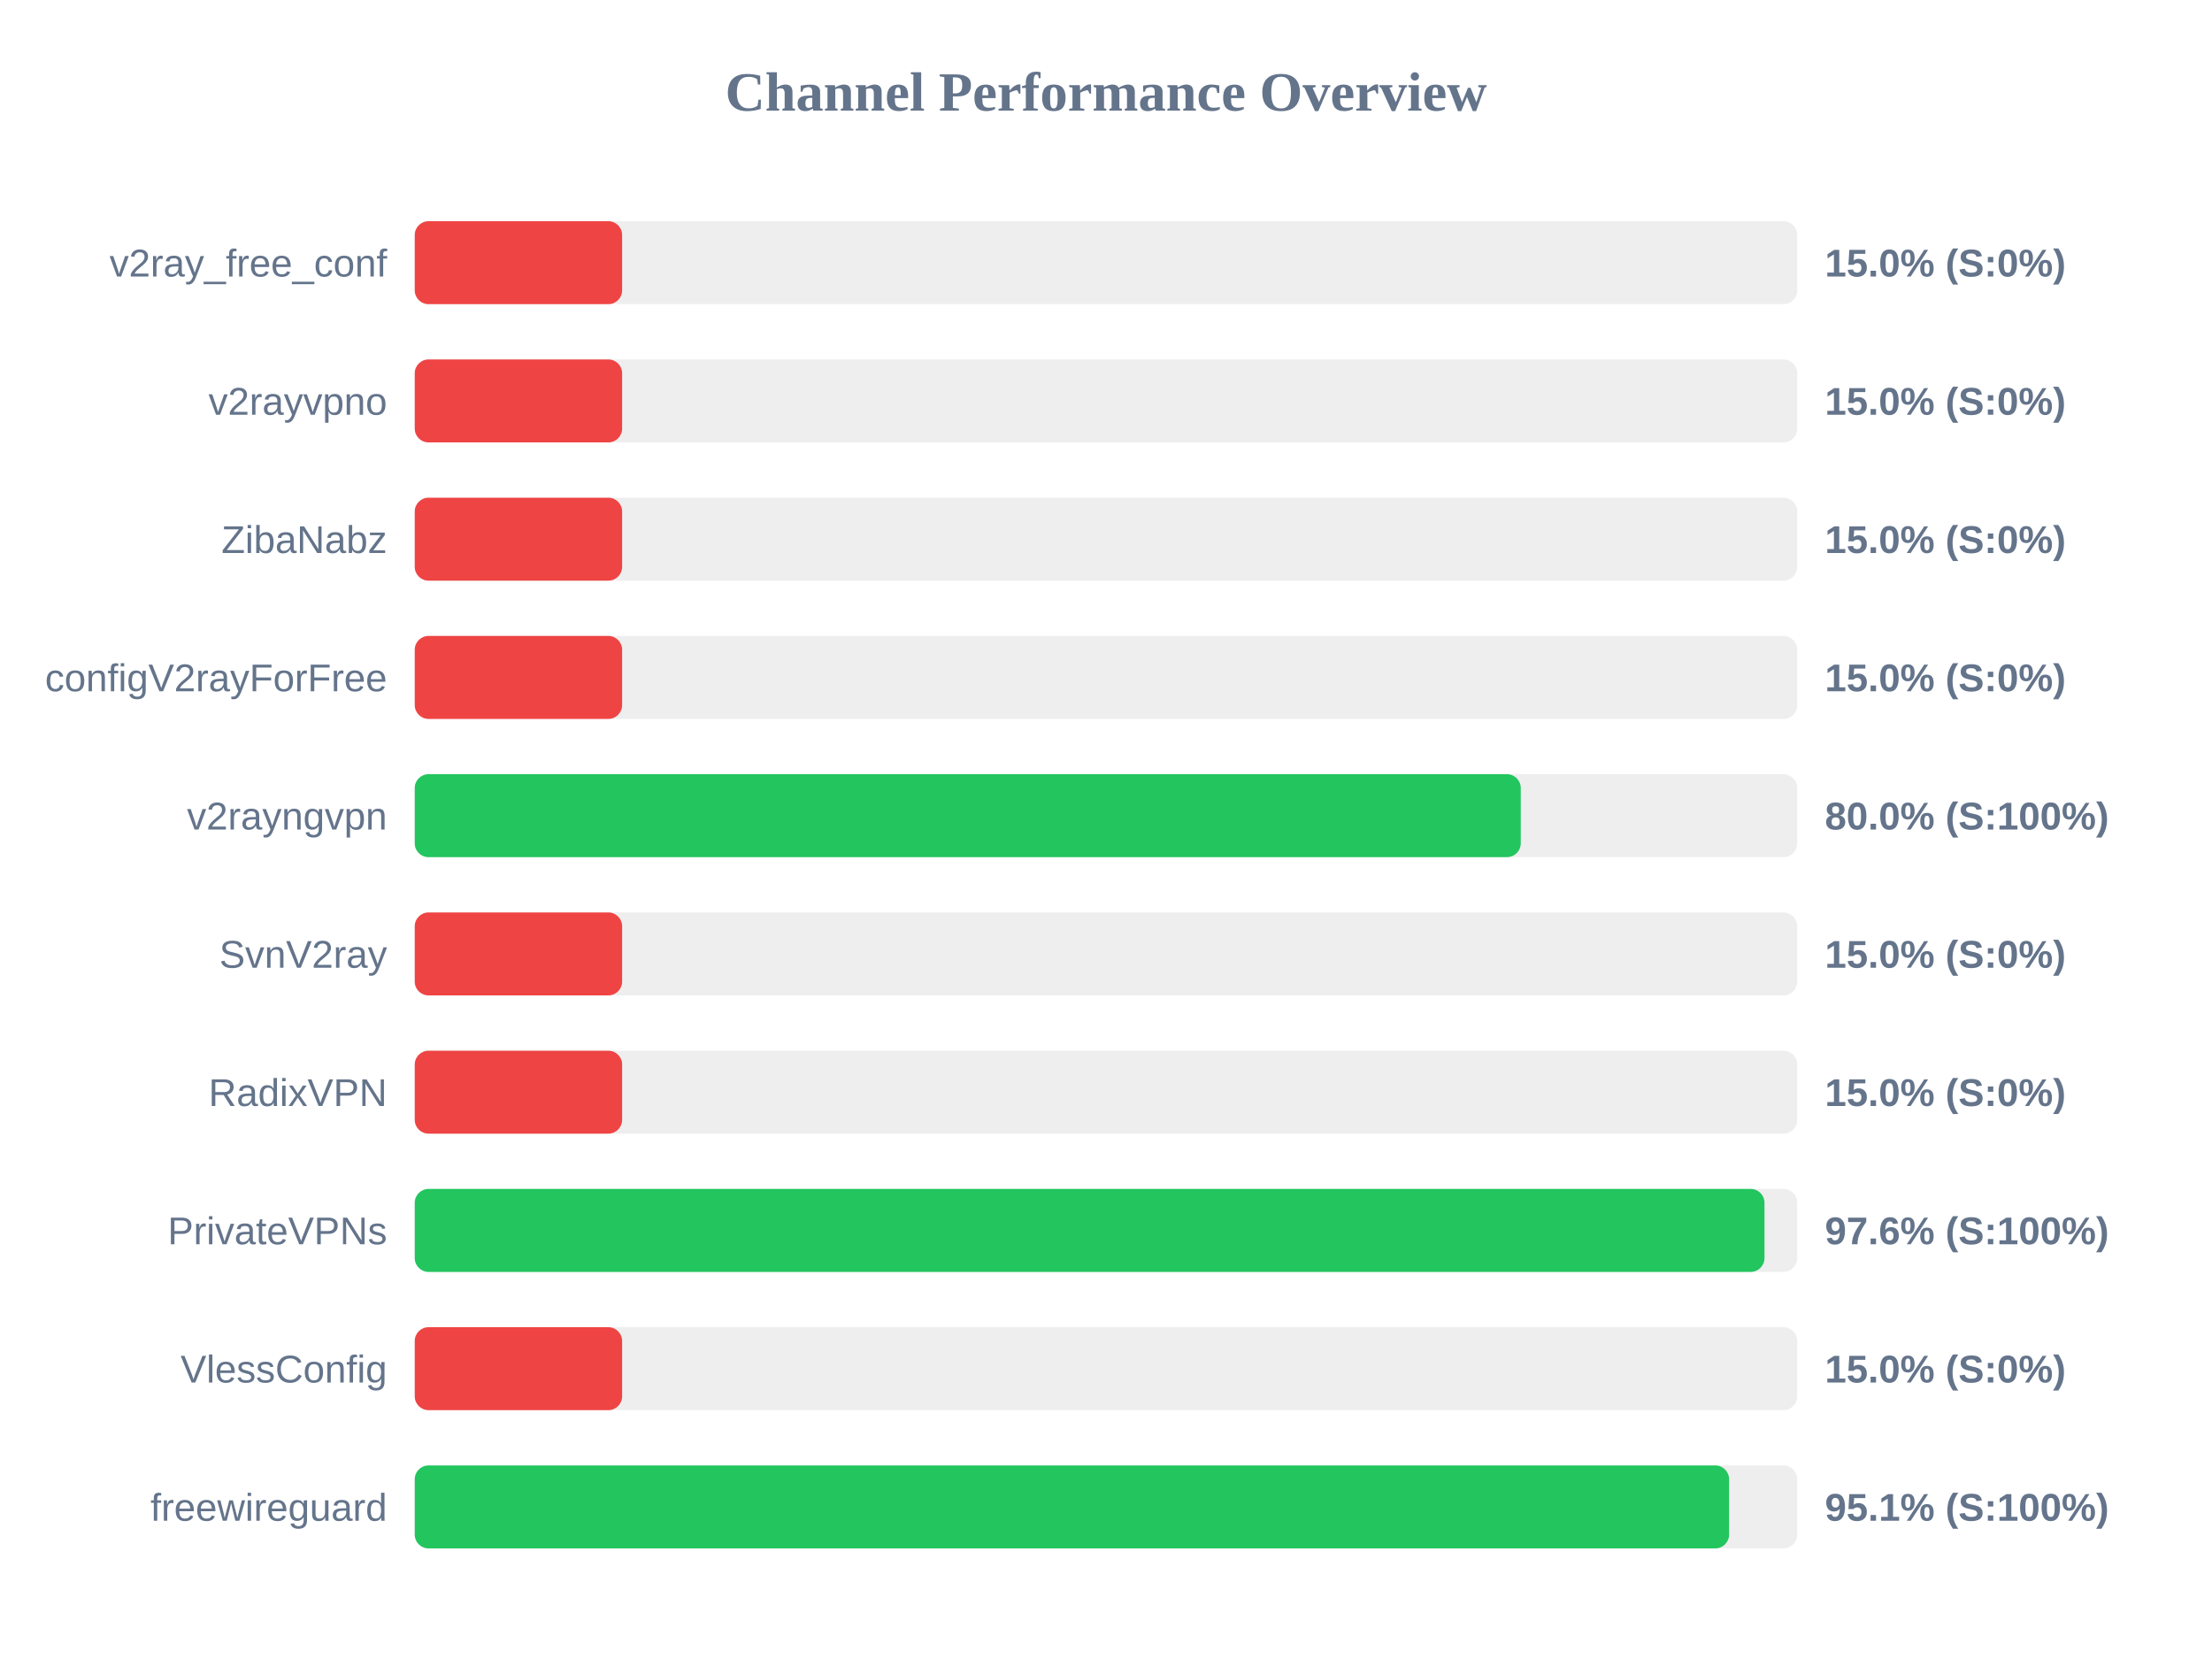
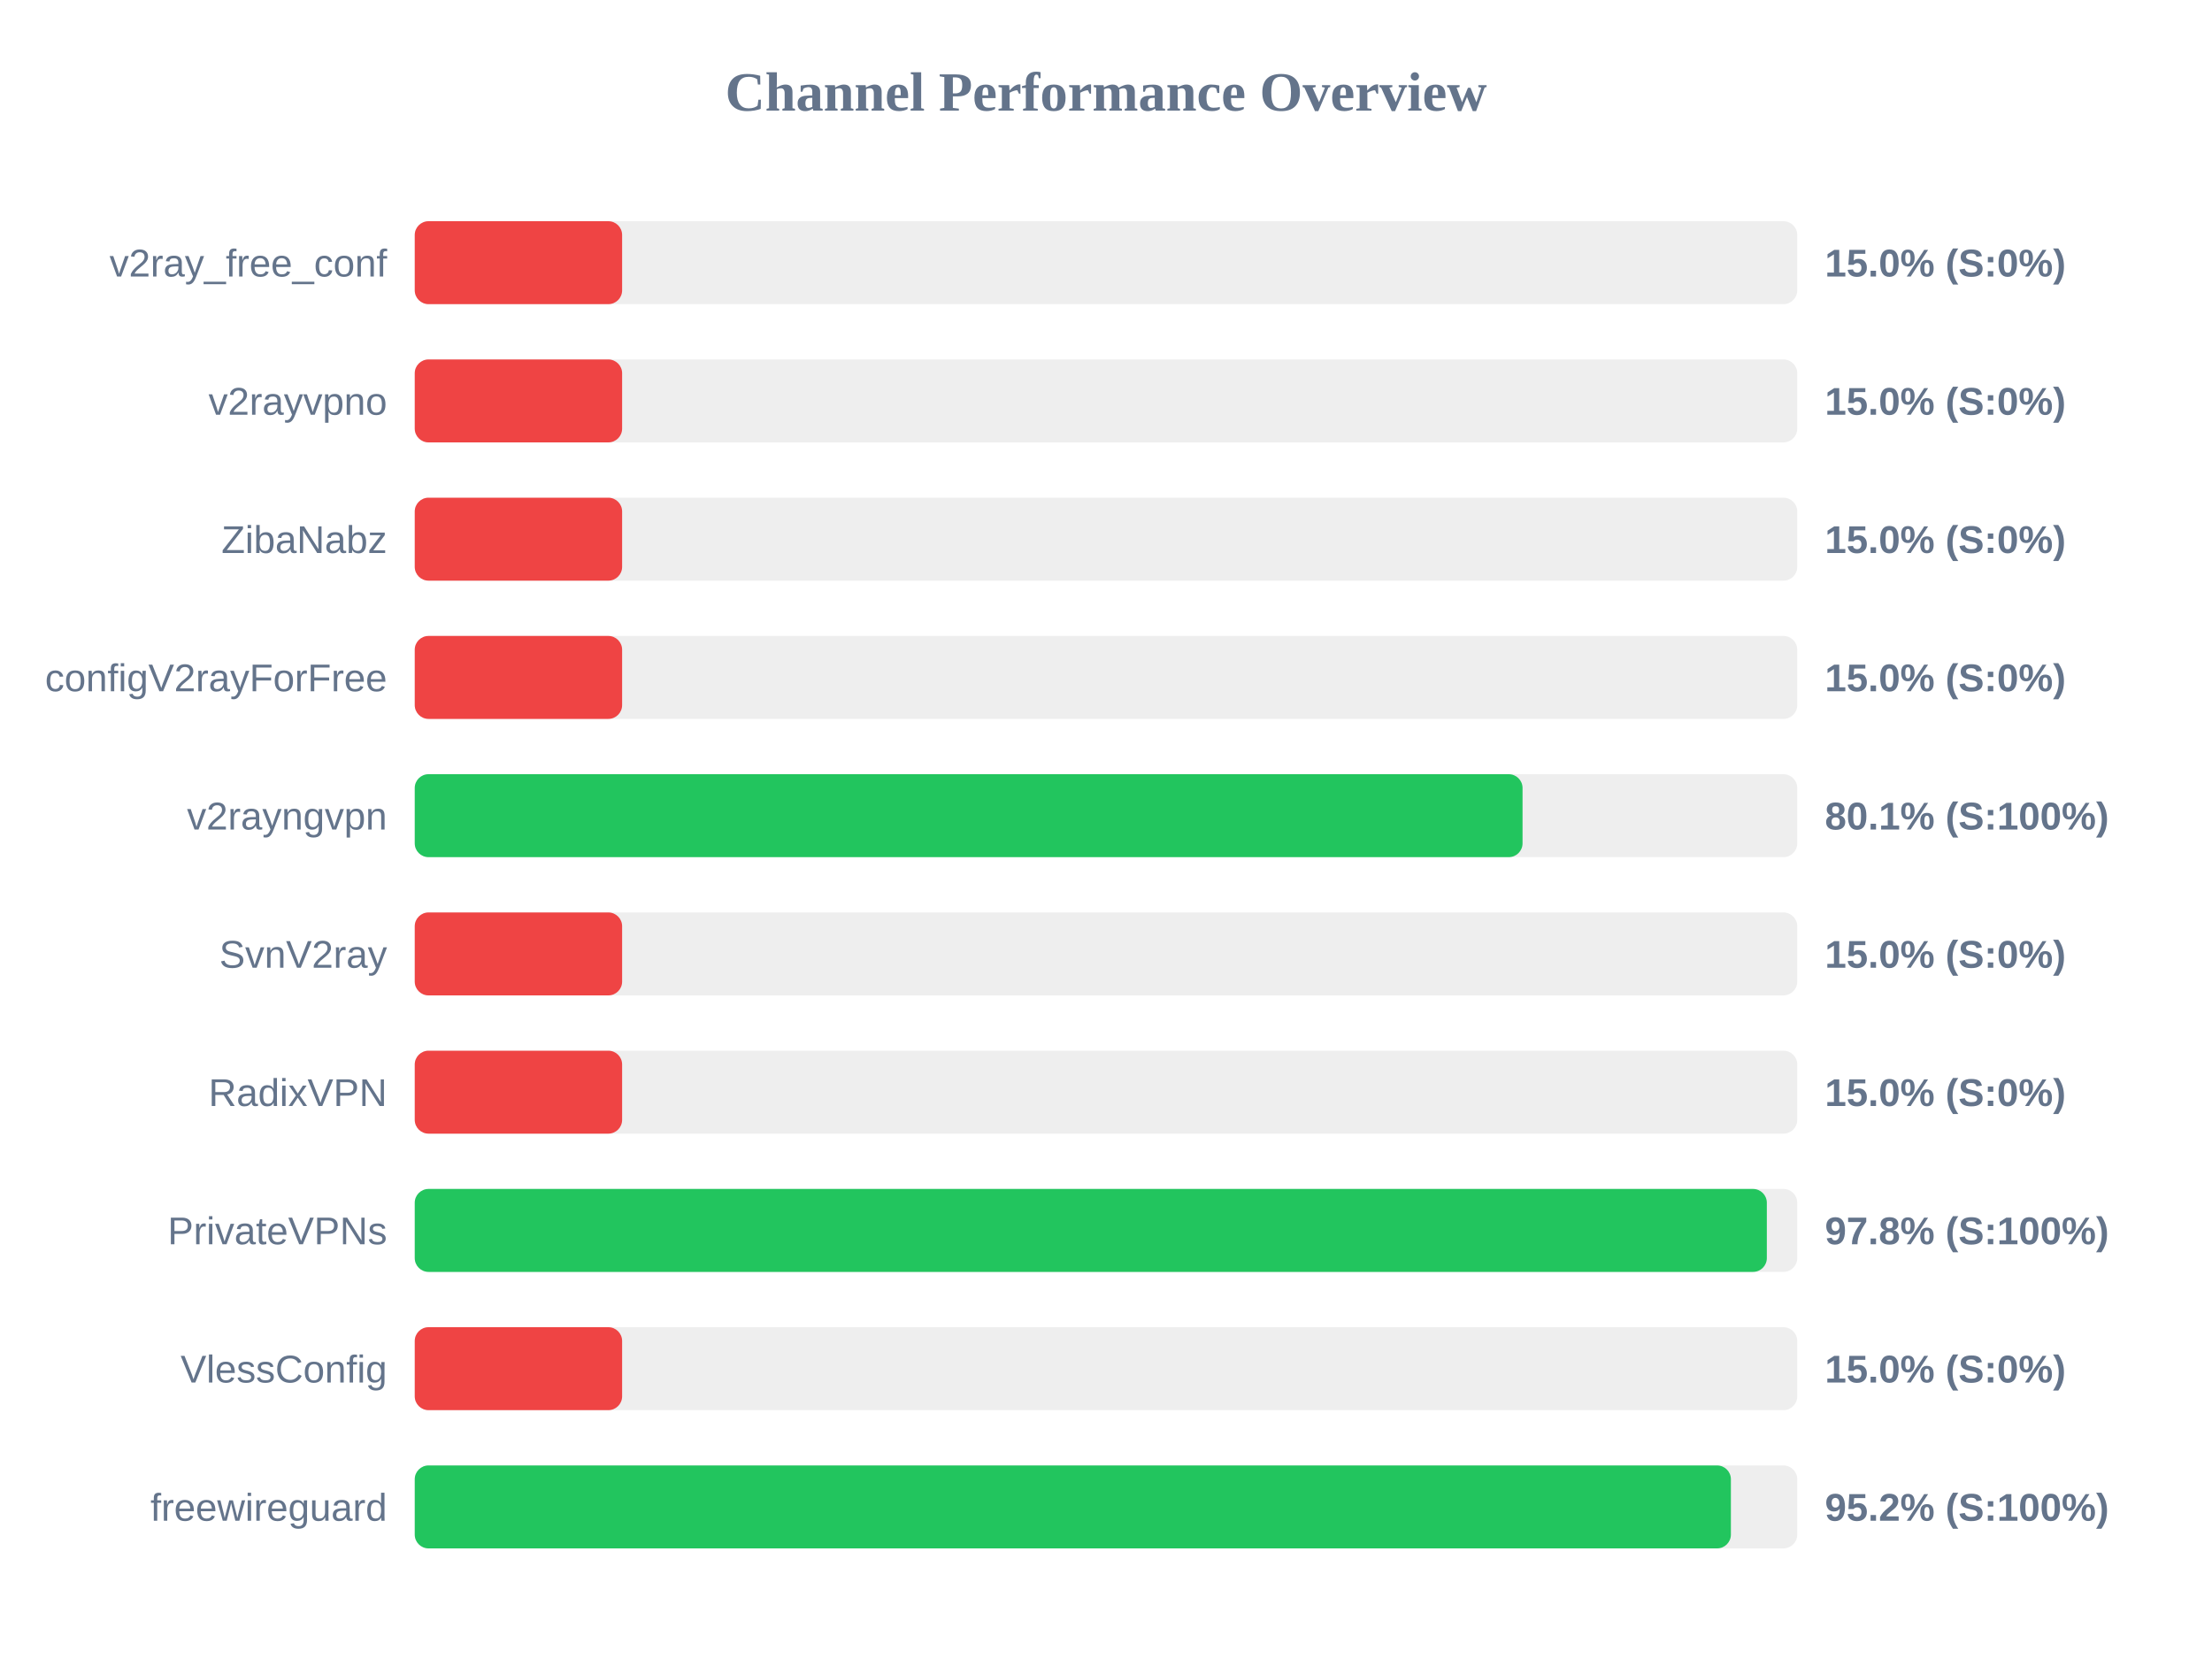
<svg xmlns="http://www.w3.org/2000/svg" width="800" height="600" version="1.1">
  <style>
        .row { font: 14px Arial; fill: #64748b; }
        .score { font: bold 14px Arial; fill: #64748b; }
    </style>
  <text x="400" y="40" text-anchor="middle" font-size="20px" font-weight="bold" fill="#64748b">Channel Performance Overview</text>
  <rect x="150" y="80" width="500" height="30" fill="#eee" rx="5" />
  <rect x="150" y="80" width="75.0" height="30" fill="#ef4444" rx="5" />
  <text x="140" y="100" text-anchor="end" class="row">v2ray_free_conf</text>
  <text x="660" y="100" text-anchor="start" class="score">15.0% (S:0%)</text>
  <rect x="150" y="130" width="500" height="30" fill="#eee" rx="5" />
  <rect x="150" y="130" width="75.0" height="30" fill="#ef4444" rx="5" />
  <text x="140" y="150" text-anchor="end" class="row">v2rayvpno</text>
  <text x="660" y="150" text-anchor="start" class="score">15.0% (S:0%)</text>
  <rect x="150" y="180" width="500" height="30" fill="#eee" rx="5" />
  <rect x="150" y="180" width="75.0" height="30" fill="#ef4444" rx="5" />
  <text x="140" y="200" text-anchor="end" class="row">ZibaNabz</text>
  <text x="660" y="200" text-anchor="start" class="score">15.0% (S:0%)</text>
  <rect x="150" y="230" width="500" height="30" fill="#eee" rx="5" />
  <rect x="150" y="230" width="75.0" height="30" fill="#ef4444" rx="5" />
  <text x="140" y="250" text-anchor="end" class="row">configV2rayForFree</text>
  <text x="660" y="250" text-anchor="start" class="score">15.0% (S:0%)</text>
  <rect x="150" y="280" width="500" height="30" fill="#eee" rx="5" />
-   <rect x="150" y="280" width="400.0" height="30" fill="#22c55e" rx="5" />
+   <rect x="150" y="280" width="400.65" height="30" fill="#22c55e" rx="5" />
  <text x="140" y="300" text-anchor="end" class="row">v2rayngvpn</text>
-   <text x="660" y="300" text-anchor="start" class="score">80.0% (S:100%)</text>
+   <text x="660" y="300" text-anchor="start" class="score">80.1% (S:100%)</text>
  <rect x="150" y="330" width="500" height="30" fill="#eee" rx="5" />
  <rect x="150" y="330" width="75.0" height="30" fill="#ef4444" rx="5" />
  <text x="140" y="350" text-anchor="end" class="row">SvnV2ray</text>
  <text x="660" y="350" text-anchor="start" class="score">15.0% (S:0%)</text>
  <rect x="150" y="380" width="500" height="30" fill="#eee" rx="5" />
  <rect x="150" y="380" width="75.0" height="30" fill="#ef4444" rx="5" />
  <text x="140" y="400" text-anchor="end" class="row">RadixVPN</text>
  <text x="660" y="400" text-anchor="start" class="score">15.0% (S:0%)</text>
  <rect x="150" y="430" width="500" height="30" fill="#eee" rx="5" />
-   <rect x="150" y="430" width="488.15" height="30" fill="#22c55e" rx="5" />
+   <rect x="150" y="430" width="489.0" height="30" fill="#22c55e" rx="5" />
  <text x="140" y="450" text-anchor="end" class="row">PrivateVPNs</text>
-   <text x="660" y="450" text-anchor="start" class="score">97.6% (S:100%)</text>
+   <text x="660" y="450" text-anchor="start" class="score">97.8% (S:100%)</text>
  <rect x="150" y="480" width="500" height="30" fill="#eee" rx="5" />
  <rect x="150" y="480" width="75.0" height="30" fill="#ef4444" rx="5" />
  <text x="140" y="500" text-anchor="end" class="row">VlessConfig</text>
  <text x="660" y="500" text-anchor="start" class="score">15.0% (S:0%)</text>
  <rect x="150" y="530" width="500" height="30" fill="#eee" rx="5" />
-   <rect x="150" y="530" width="475.35" height="30" fill="#22c55e" rx="5" />
+   <rect x="150" y="530" width="476.0" height="30" fill="#22c55e" rx="5" />
  <text x="140" y="550" text-anchor="end" class="row">freewireguard</text>
-   <text x="660" y="550" text-anchor="start" class="score">95.1% (S:100%)</text>
+   <text x="660" y="550" text-anchor="start" class="score">95.2% (S:100%)</text>
</svg>
